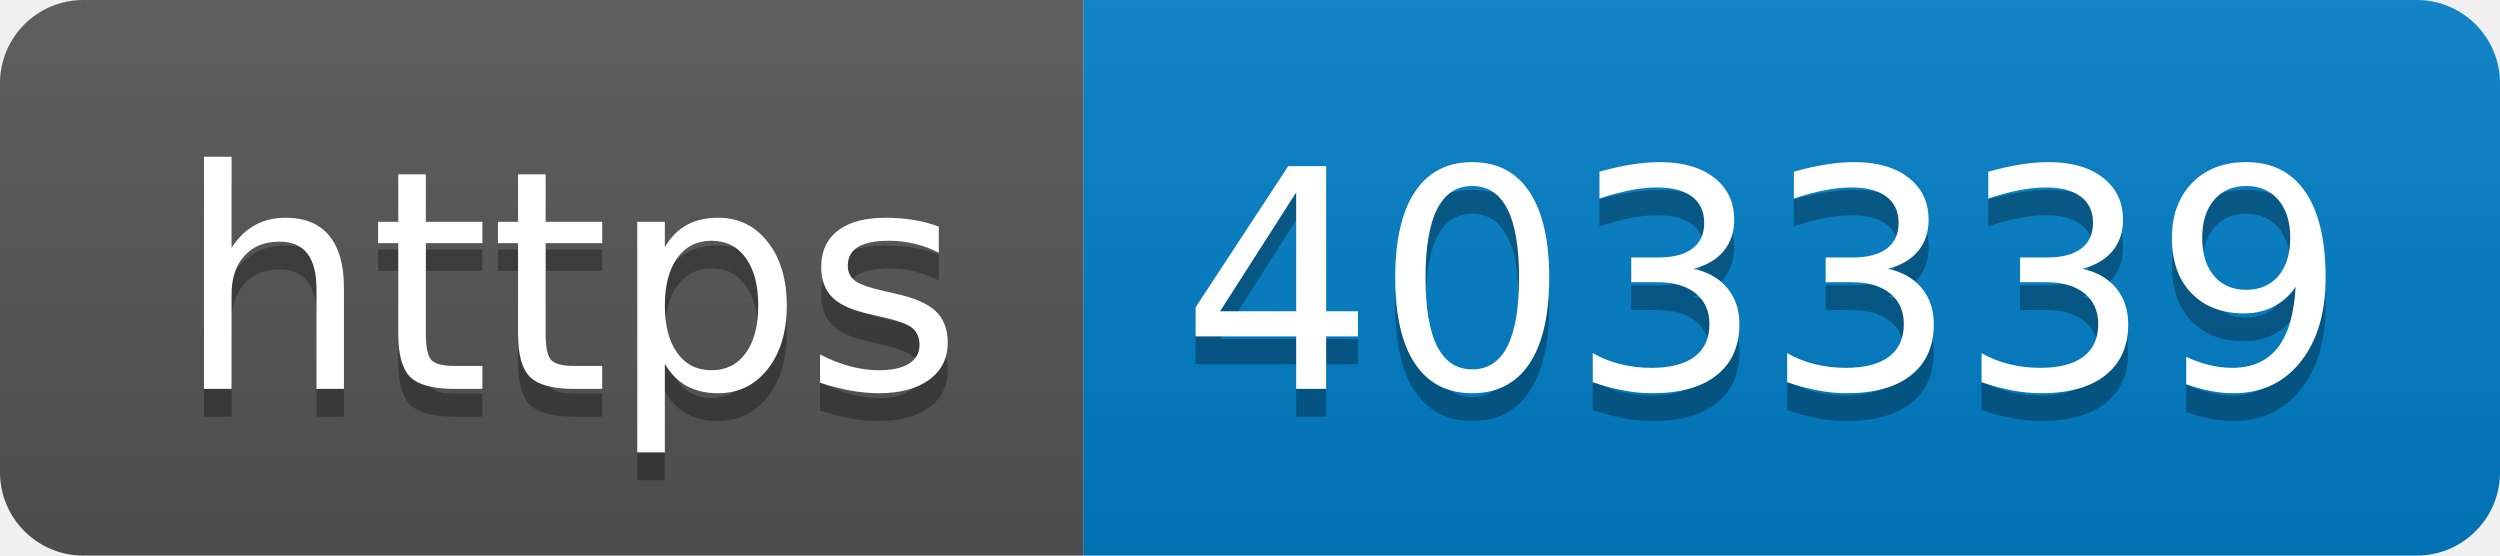
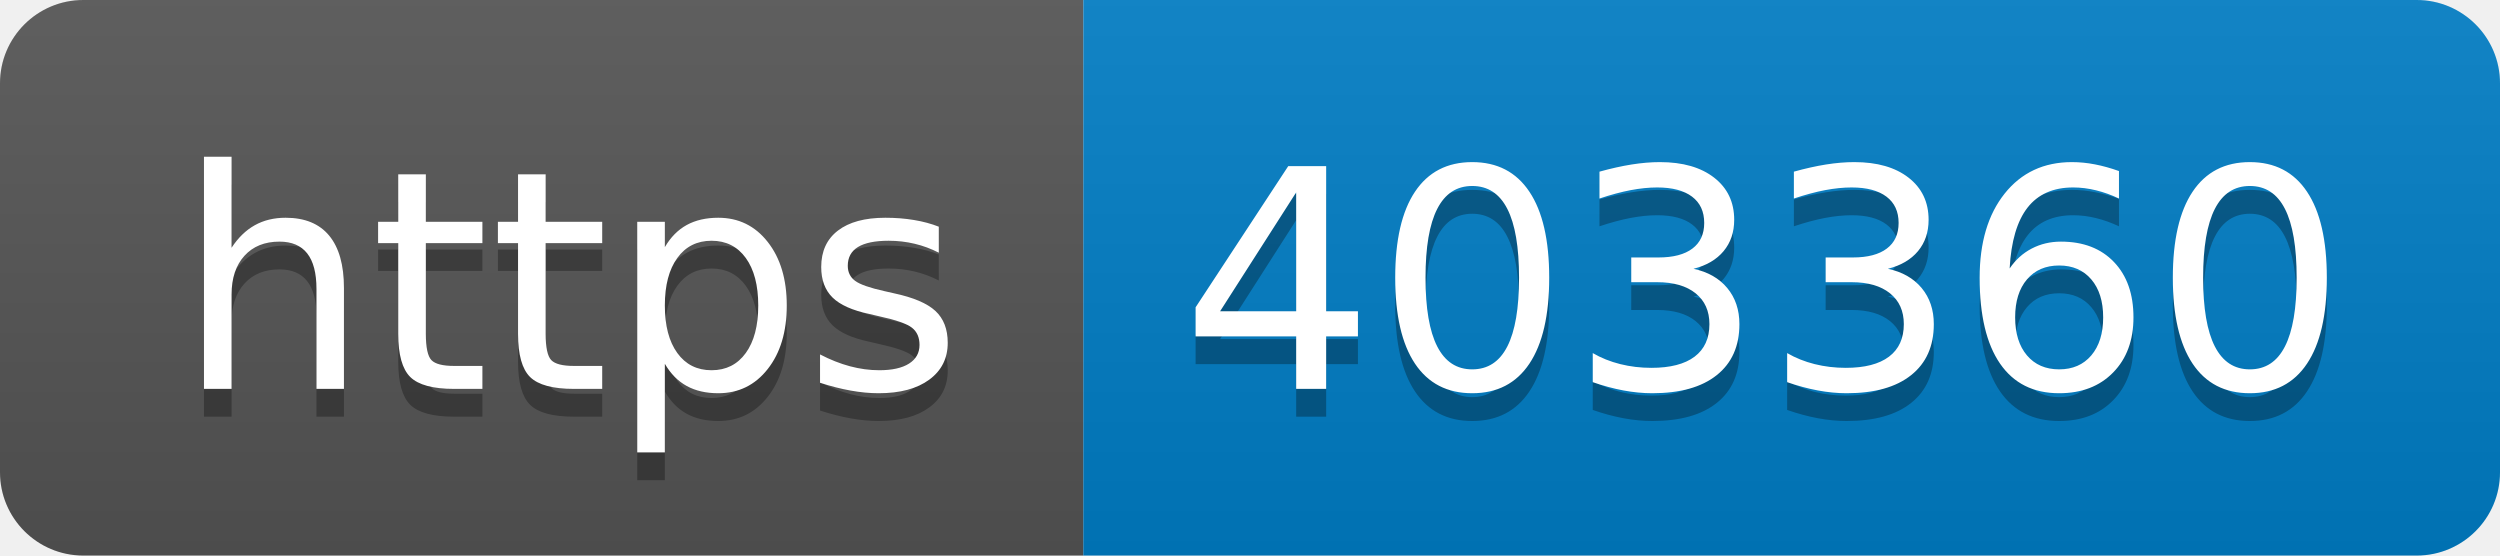
- <svg xmlns="http://www.w3.org/2000/svg" width="90" height="20" role="img" aria-label="https: 403339">
+ <svg xmlns="http://www.w3.org/2000/svg" width="90" height="20" role="img" aria-label="https: 403360">
  <linearGradient id="s" x2="0" y2="100%">
    <stop offset="0" stop-color="#bbb" stop-opacity=".1" />
    <stop offset="1" stop-opacity=".1" />
  </linearGradient>
  <clipPath id="r">
    <rect width="90" height="20" rx="3" fill="#fff" />
  </clipPath>
  <g clip-path="url(#r)">
    <rect width="39" height="20" fill="#555" />
    <rect x="39" width="51" height="20" fill="#007ec6" />
    <rect width="90" height="20" fill="url(#s)" />
  </g>
  <g fill="#fff" text-anchor="middle" font-family="Verdana,Geneva,DejaVu Sans,sans-serif" text-rendering="geometricPrecision" font-size="110">
    <text aria-hidden="true" x="205" y="150" fill="#010101" fill-opacity=".3" transform="scale(.1)" textLength="290">https</text>
    <text x="205" y="140" transform="scale(.1)" fill="#fff" textLength="290">https</text>
-     <text aria-hidden="true" x="635" y="150" fill="#010101" fill-opacity=".3" transform="scale(.1)" textLength="410">403339</text>
-     <text x="635" y="140" transform="scale(.1)" fill="#fff" textLength="410">403339</text>
+     <text aria-hidden="true" x="635" y="150" fill="#010101" fill-opacity=".3" transform="scale(.1)" textLength="410">403360</text>
+     <text x="635" y="140" transform="scale(.1)" fill="#fff" textLength="410">403360</text>
  </g>
</svg>
